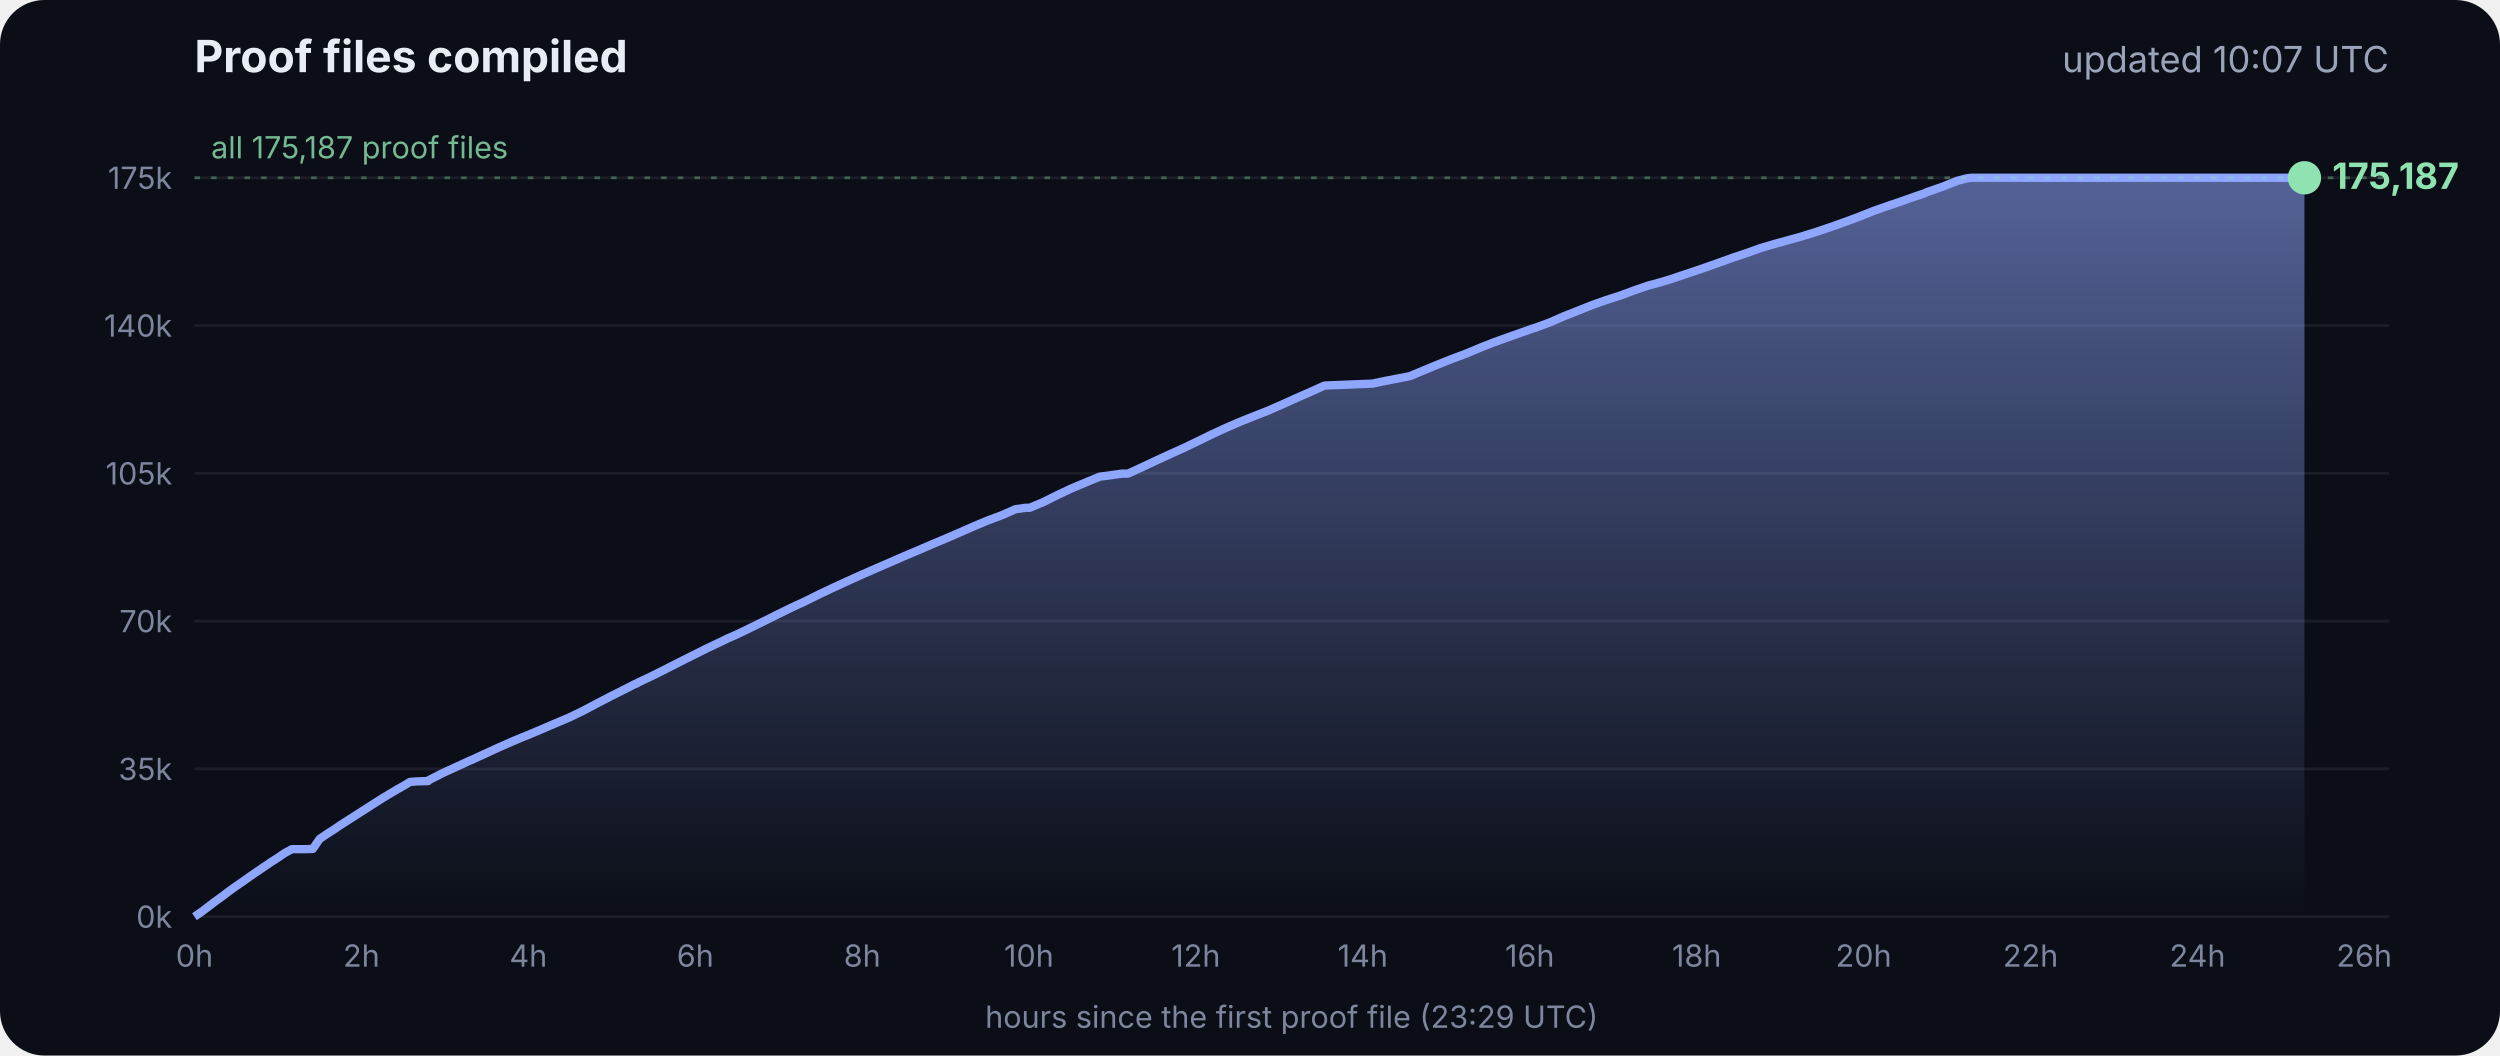
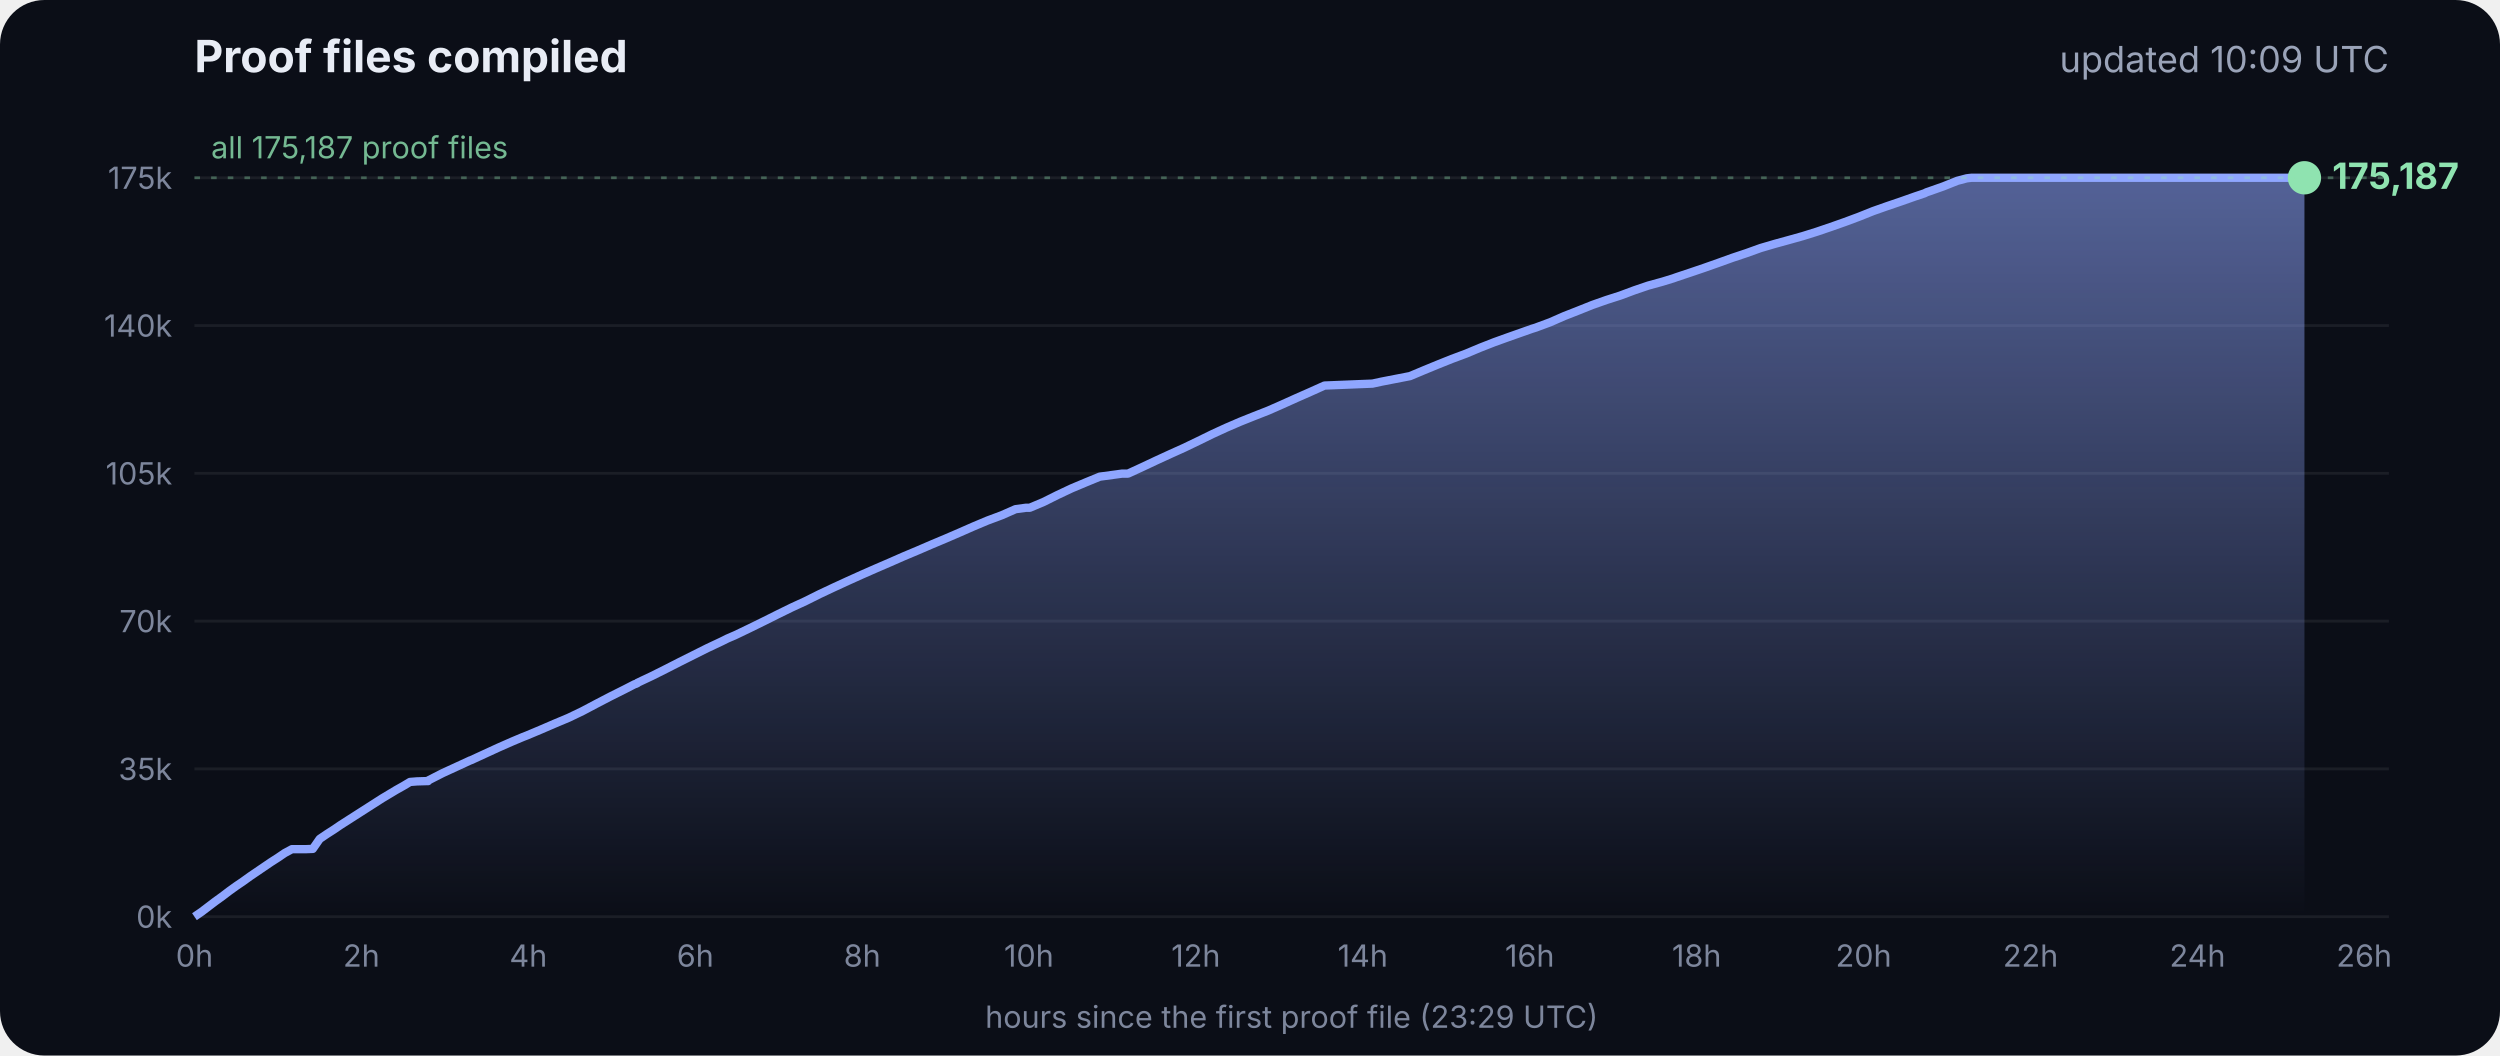
<svg xmlns="http://www.w3.org/2000/svg" viewBox="0 0 900 380" font-family="Inter, -apple-system, Segoe UI, sans-serif">
  <defs>
    <linearGradient id="g" x1="0" y1="0" x2="0" y2="1">
      <stop offset="0" stop-color="#8fa6ff" stop-opacity=".55" />
      <stop offset="1" stop-color="#8fa6ff" stop-opacity="0" />
    </linearGradient>
  </defs>
  <rect width="900" height="380" rx="16" fill="#0b0e17" />
  <text x="70" y="26" fill="#e8ecf5" font-size="16" font-weight="700">Proof files compiled</text>
-   <text x="860" y="26" fill="#9aa3b8" font-size="13" text-anchor="end">updated 10:07 UTC</text>
+   <text x="860" y="26" fill="#9aa3b8" font-size="13" text-anchor="end">updated 10:09 UTC</text>
  <line x1="70" x2="860" y1="330.0" y2="330.0" stroke="#ffffff" stroke-opacity=".07" />
  <text x="62" y="334.0" fill="#7d869c" font-size="11" text-anchor="end">0k</text>
  <line x1="70" x2="860" y1="276.8" y2="276.8" stroke="#ffffff" stroke-opacity=".07" />
  <text x="62" y="280.8" fill="#7d869c" font-size="11" text-anchor="end">35k</text>
  <line x1="70" x2="860" y1="223.6" y2="223.6" stroke="#ffffff" stroke-opacity=".07" />
  <text x="62" y="227.6" fill="#7d869c" font-size="11" text-anchor="end">70k</text>
  <line x1="70" x2="860" y1="170.4" y2="170.4" stroke="#ffffff" stroke-opacity=".07" />
  <text x="62" y="174.4" fill="#7d869c" font-size="11" text-anchor="end">105k</text>
  <line x1="70" x2="860" y1="117.2" y2="117.2" stroke="#ffffff" stroke-opacity=".07" />
  <text x="62" y="121.2" fill="#7d869c" font-size="11" text-anchor="end">140k</text>
  <line x1="70" x2="860" y1="64.0" y2="64.0" stroke="#ffffff" stroke-opacity=".07" />
  <text x="62" y="68.0" fill="#7d869c" font-size="11" text-anchor="end">175k</text>
  <text x="70.0" y="348" fill="#7d869c" font-size="11" text-anchor="middle">0h</text>
  <text x="130.1" y="348" fill="#7d869c" font-size="11" text-anchor="middle">2h</text>
  <text x="190.2" y="348" fill="#7d869c" font-size="11" text-anchor="middle">4h</text>
  <text x="250.3" y="348" fill="#7d869c" font-size="11" text-anchor="middle">6h</text>
  <text x="310.4" y="348" fill="#7d869c" font-size="11" text-anchor="middle">8h</text>
  <text x="370.4" y="348" fill="#7d869c" font-size="11" text-anchor="middle">10h</text>
  <text x="430.5" y="348" fill="#7d869c" font-size="11" text-anchor="middle">12h</text>
  <text x="490.6" y="348" fill="#7d869c" font-size="11" text-anchor="middle">14h</text>
  <text x="550.7" y="348" fill="#7d869c" font-size="11" text-anchor="middle">16h</text>
  <text x="610.8" y="348" fill="#7d869c" font-size="11" text-anchor="middle">18h</text>
  <text x="670.9" y="348" fill="#7d869c" font-size="11" text-anchor="middle">20h</text>
  <text x="731.0" y="348" fill="#7d869c" font-size="11" text-anchor="middle">22h</text>
  <text x="791.1" y="348" fill="#7d869c" font-size="11" text-anchor="middle">24h</text>
  <text x="851.1" y="348" fill="#7d869c" font-size="11" text-anchor="middle">26h</text>
  <polygon points="70.0,330.0 70.0,330.0 72.5,328.3 75.0,326.4 77.5,324.5 80.0,322.7 82.5,320.8 85.0,319.0 87.5,317.3 90.0,315.5 92.5,313.8 95.0,312.1 97.5,310.4 100.0,308.8 102.5,307.1 105.1,305.7 107.6,305.7 110.1,305.7 112.6,305.6 115.1,302.0 117.6,300.3 120.1,298.7 122.6,297.0 125.1,295.4 127.6,293.8 130.1,292.2 132.6,290.6 135.1,289.0 137.6,287.4 140.1,285.9 142.6,284.4 145.1,283.0 147.6,281.5 150.1,281.3 153.5,281.2 153.7,281.2 154.1,281.2 154.3,280.9 159.4,278.3 164.4,276.0 169.4,273.7 169.5,273.7 174.5,271.4 179.5,269.1 184.5,266.9 188.3,265.3 189.6,264.8 194.6,262.7 199.7,260.5 204.7,258.4 209.7,256.0 214.8,253.3 219.8,250.7 224.8,248.2 228.5,246.3 228.9,246.2 229.5,245.9 229.5,245.8 234.6,243.4 239.6,240.9 244.7,238.3 249.7,235.8 254.7,233.3 259.8,230.9 261.8,229.9 264.8,228.6 269.8,226.2 274.9,223.7 279.9,221.2 285.0,218.7 290.0,216.4 295.0,213.9 300.1,211.5 305.1,209.2 310.2,206.9 315.2,204.7 320.3,202.5 325.3,200.3 330.3,198.2 335.4,196.0 340.4,193.9 345.5,191.7 350.5,189.5 355.5,187.4 360.6,185.5 365.6,183.3 369.3,182.8 370.7,182.8 375.7,180.7 380.7,178.2 385.8,175.8 390.8,173.7 395.9,171.6 404.0,170.5 406.1,170.5 411.1,168.2 416.2,165.8 421.2,163.5 426.3,161.2 431.3,158.8 436.4,156.3 441.4,154.0 446.5,151.8 451.5,149.8 456.6,147.8 461.6,145.6 466.7,143.3 471.7,141.1 476.8,138.8 494.1,138.1 497.3,137.4 507.6,135.4 512.6,133.3 517.7,131.2 522.7,129.2 527.8,127.3 532.8,125.2 537.9,123.2 542.9,121.4 548.0,119.6 551.4,118.4 553.0,117.9 553.5,117.7 558.1,116.0 563.1,113.8 568.2,111.8 573.2,109.8 578.3,108.0 583.3,106.4 588.4,104.5 593.4,102.8 598.5,101.4 602.4,100.2 603.5,99.8 608.6,98.1 613.6,96.4 618.7,94.6 623.7,92.8 628.8,91.1 633.8,89.3 635.5,88.8 638.9,87.8 644.0,86.4 649.0,85.0 654.1,83.4 659.1,81.7 664.2,79.9 669.3,78.0 674.3,76.0 679.4,74.2 684.4,72.5 689.5,70.7 692.8,69.6 693.6,69.2 694.5,68.9 699.6,67.1 704.6,65.1 708.0,64.2 708.8,64.1 709.7,64.0 713.4,64.0 715.2,64.0 718.5,64.0 723.5,64.0 728.6,64.0 733.7,64.0 738.7,64.0 743.7,64.0 748.8,64.0 753.9,64.0 758.9,64.0 764.0,64.0 769.0,64.0 774.1,64.0 779.1,64.0 784.2,64.0 789.2,64.0 794.3,64.0 797.0,64.0 798.2,64.0 799.3,64.0 804.4,64.0 809.4,64.0 814.5,64.0 818.9,64.0 819.1,64.0 819.5,64.0 822.0,64.0 824.6,64.0 826.0,64.0 826.0,64.0 826.4,64.0 828.9,64.0 829.2,64.0 829.6,64.0 829.6,330.0" fill="url(#g)" />
  <polyline points="70.0,330.0 72.5,328.3 75.0,326.4 77.5,324.5 80.0,322.7 82.5,320.8 85.0,319.0 87.5,317.3 90.0,315.5 92.5,313.8 95.0,312.1 97.5,310.4 100.0,308.8 102.5,307.1 105.1,305.7 107.6,305.7 110.1,305.7 112.6,305.6 115.1,302.0 117.6,300.3 120.1,298.7 122.6,297.0 125.1,295.4 127.6,293.8 130.1,292.2 132.6,290.6 135.1,289.0 137.6,287.4 140.1,285.9 142.6,284.4 145.1,283.0 147.6,281.5 150.1,281.3 153.5,281.2 153.7,281.2 154.1,281.2 154.3,280.9 159.4,278.3 164.4,276.0 169.4,273.7 169.5,273.7 174.5,271.4 179.5,269.1 184.5,266.9 188.3,265.3 189.6,264.8 194.6,262.7 199.7,260.5 204.7,258.4 209.7,256.0 214.8,253.3 219.8,250.7 224.8,248.2 228.5,246.3 228.9,246.2 229.5,245.9 229.5,245.8 234.6,243.4 239.6,240.9 244.7,238.3 249.7,235.8 254.7,233.3 259.8,230.9 261.8,229.9 264.8,228.6 269.8,226.2 274.9,223.7 279.9,221.2 285.0,218.7 290.0,216.4 295.0,213.9 300.1,211.5 305.1,209.2 310.2,206.9 315.2,204.7 320.3,202.5 325.3,200.3 330.3,198.2 335.4,196.0 340.4,193.9 345.5,191.7 350.5,189.5 355.5,187.4 360.6,185.5 365.6,183.3 369.3,182.8 370.7,182.8 375.7,180.7 380.7,178.2 385.8,175.8 390.8,173.7 395.9,171.6 404.0,170.5 406.1,170.5 411.1,168.2 416.2,165.8 421.2,163.5 426.3,161.2 431.3,158.8 436.4,156.3 441.4,154.0 446.5,151.8 451.5,149.8 456.6,147.8 461.6,145.6 466.7,143.3 471.7,141.1 476.8,138.8 494.1,138.1 497.3,137.4 507.6,135.4 512.6,133.3 517.7,131.2 522.7,129.2 527.8,127.3 532.8,125.2 537.9,123.2 542.9,121.4 548.0,119.6 551.4,118.4 553.0,117.9 553.5,117.7 558.1,116.0 563.1,113.8 568.2,111.8 573.2,109.8 578.3,108.0 583.3,106.4 588.4,104.5 593.4,102.8 598.5,101.4 602.4,100.2 603.5,99.8 608.6,98.1 613.6,96.4 618.7,94.6 623.7,92.8 628.8,91.1 633.8,89.3 635.5,88.8 638.9,87.8 644.0,86.4 649.0,85.0 654.1,83.4 659.1,81.7 664.2,79.9 669.3,78.0 674.3,76.0 679.4,74.2 684.4,72.5 689.5,70.7 692.8,69.6 693.6,69.2 694.5,68.9 699.6,67.1 704.6,65.1 708.0,64.2 708.8,64.1 709.7,64.0 713.4,64.0 715.2,64.0 718.5,64.0 723.5,64.0 728.6,64.0 733.7,64.0 738.7,64.0 743.7,64.0 748.8,64.0 753.9,64.0 758.9,64.0 764.0,64.0 769.0,64.0 774.1,64.0 779.1,64.0 784.2,64.0 789.2,64.0 794.3,64.0 797.0,64.0 798.2,64.0 799.3,64.0 804.4,64.0 809.4,64.0 814.5,64.0 818.9,64.0 819.1,64.0 819.5,64.0 822.0,64.0 824.6,64.0 826.0,64.0 826.0,64.0 826.4,64.0 828.9,64.0 829.2,64.0 829.6,64.0" fill="none" stroke="#8fa6ff" stroke-width="3" stroke-linejoin="round" />
  <circle cx="829.6" cy="64.0" r="6" fill="#8fe3b0" />
  <text x="839.6" y="68.0" fill="#8fe3b0" font-size="13" font-weight="700">175,187</text>
  <line x1="70" x2="860" y1="64.0" y2="64.0" stroke="#8fe3b0" stroke-opacity=".35" stroke-dasharray="2 4" />
  <text x="76" y="57.0" fill="#8fe3b0" fill-opacity=".8" font-size="11">all 175,187 proof files</text>
  <text x="465" y="370" fill="#7d869c" font-size="11" text-anchor="middle">hours since the first proof file (23:29 UTC)</text>
</svg>
